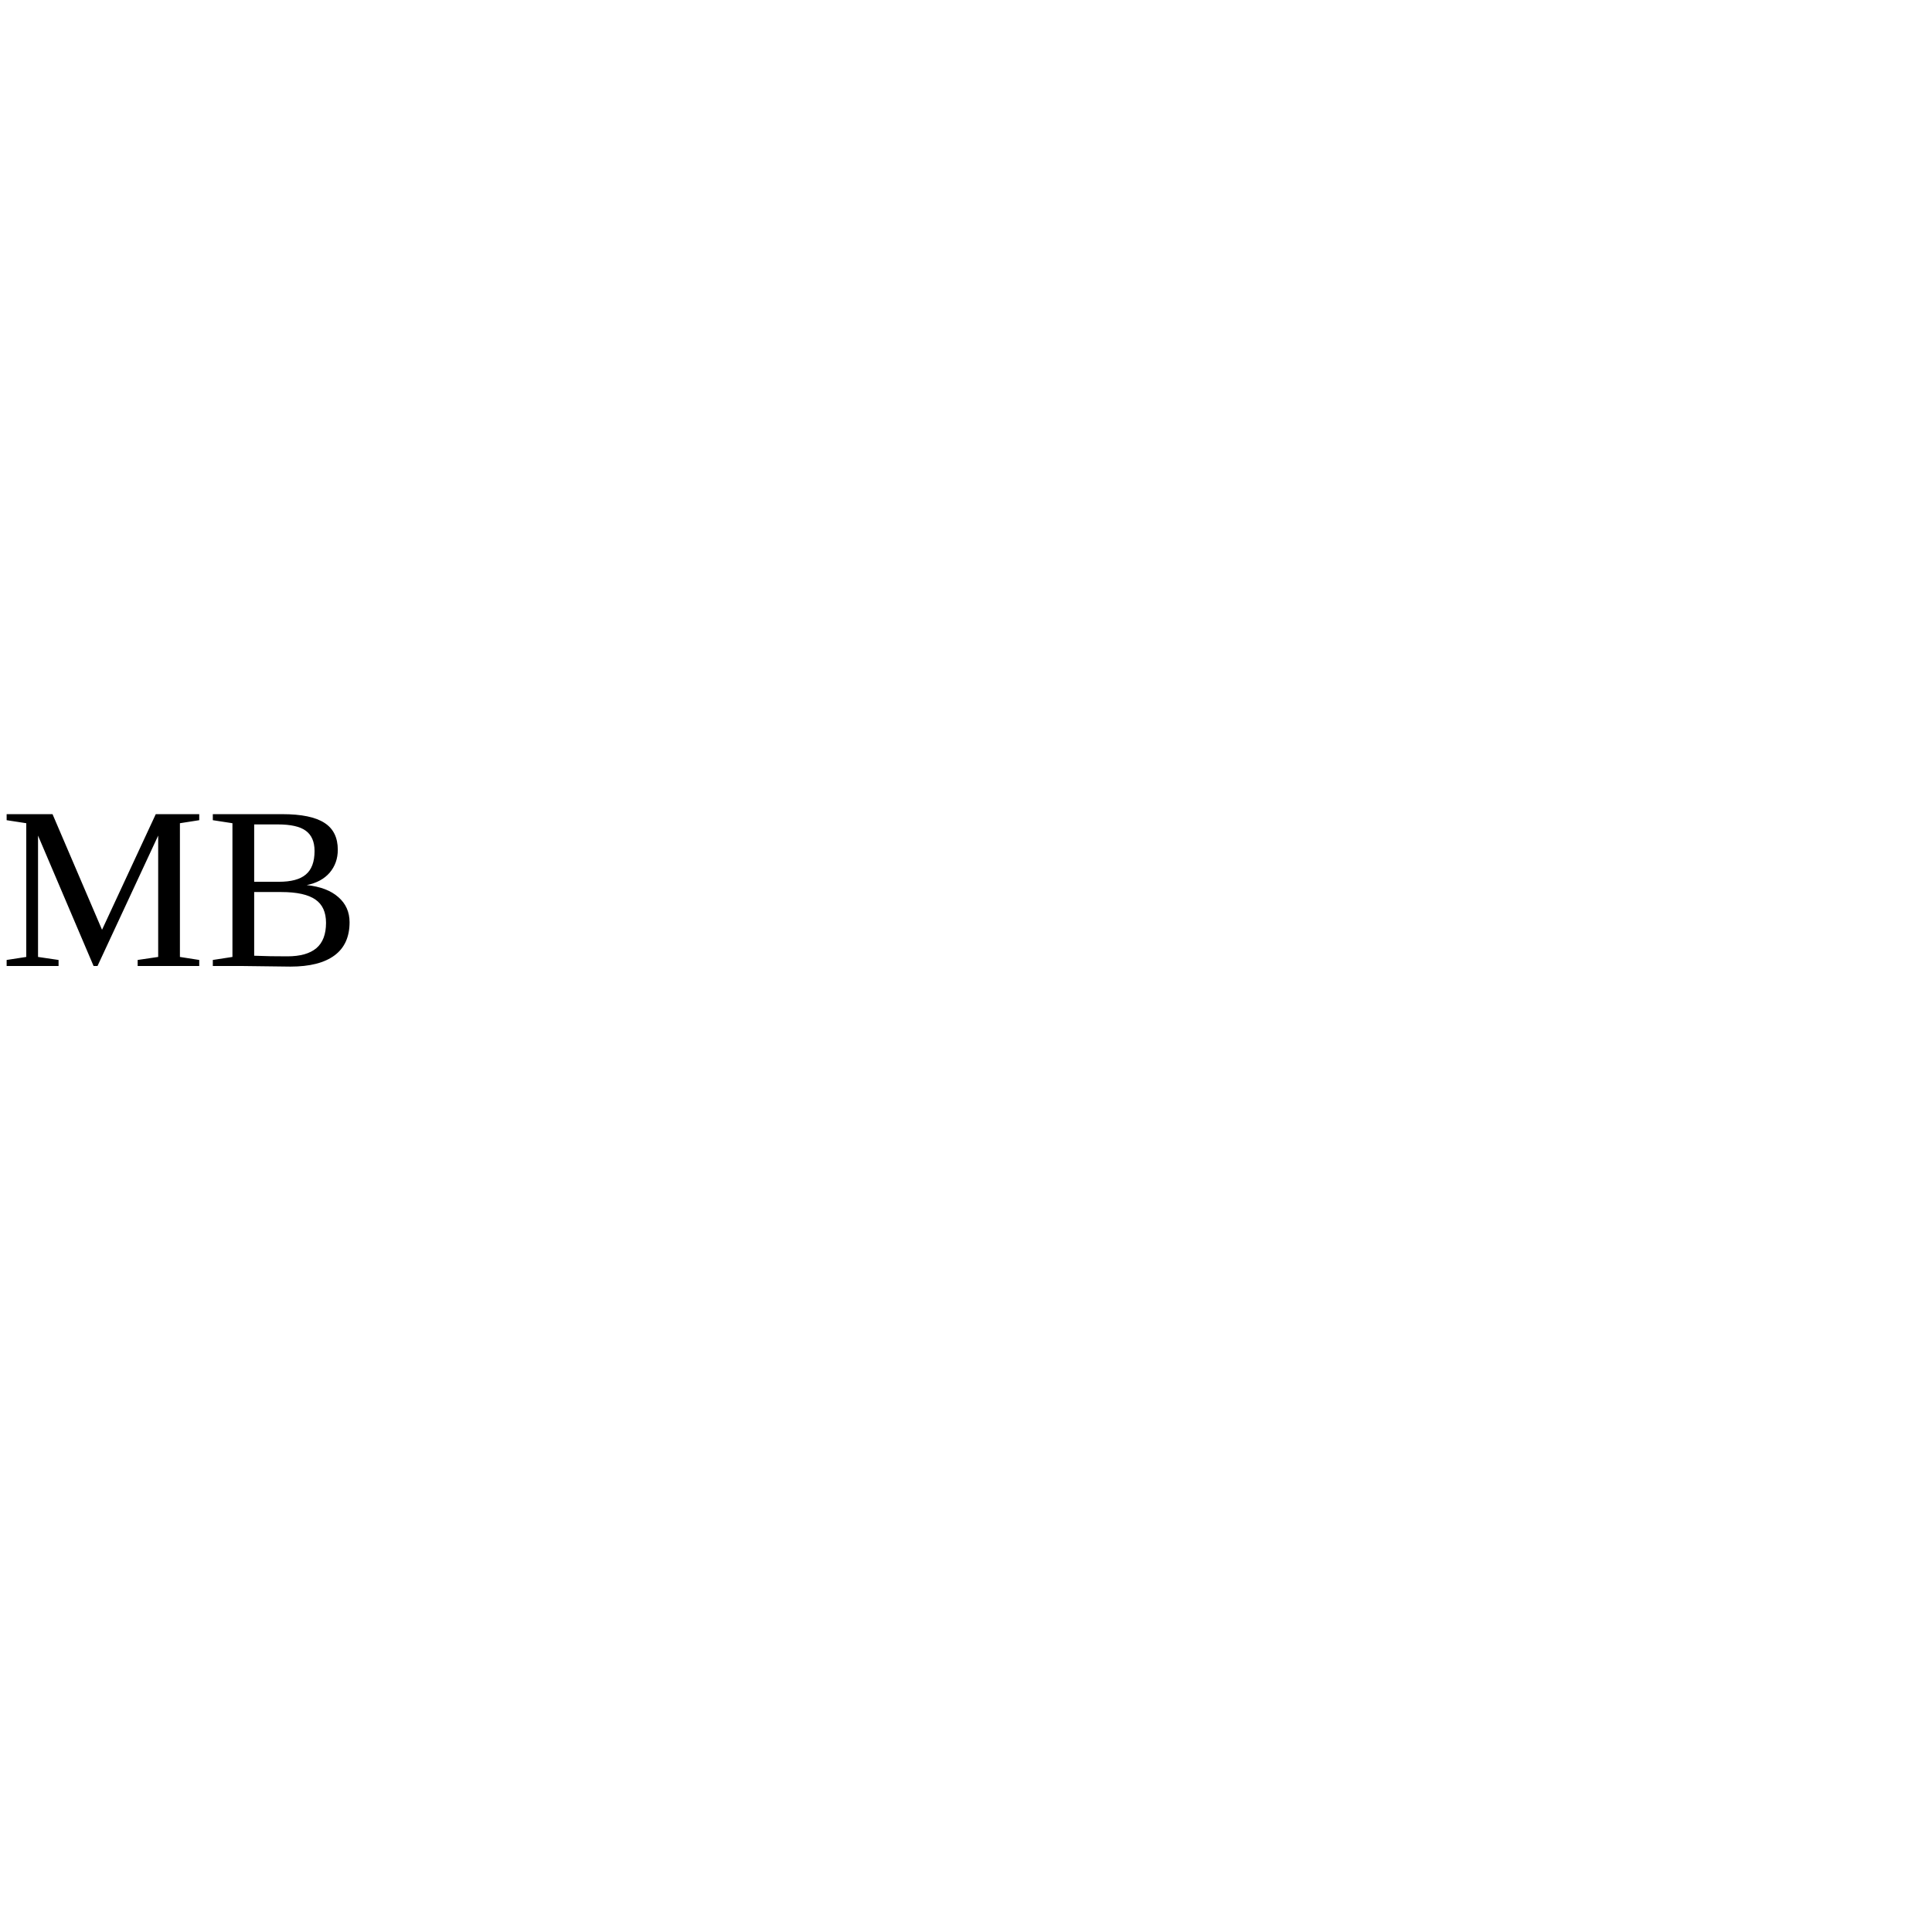
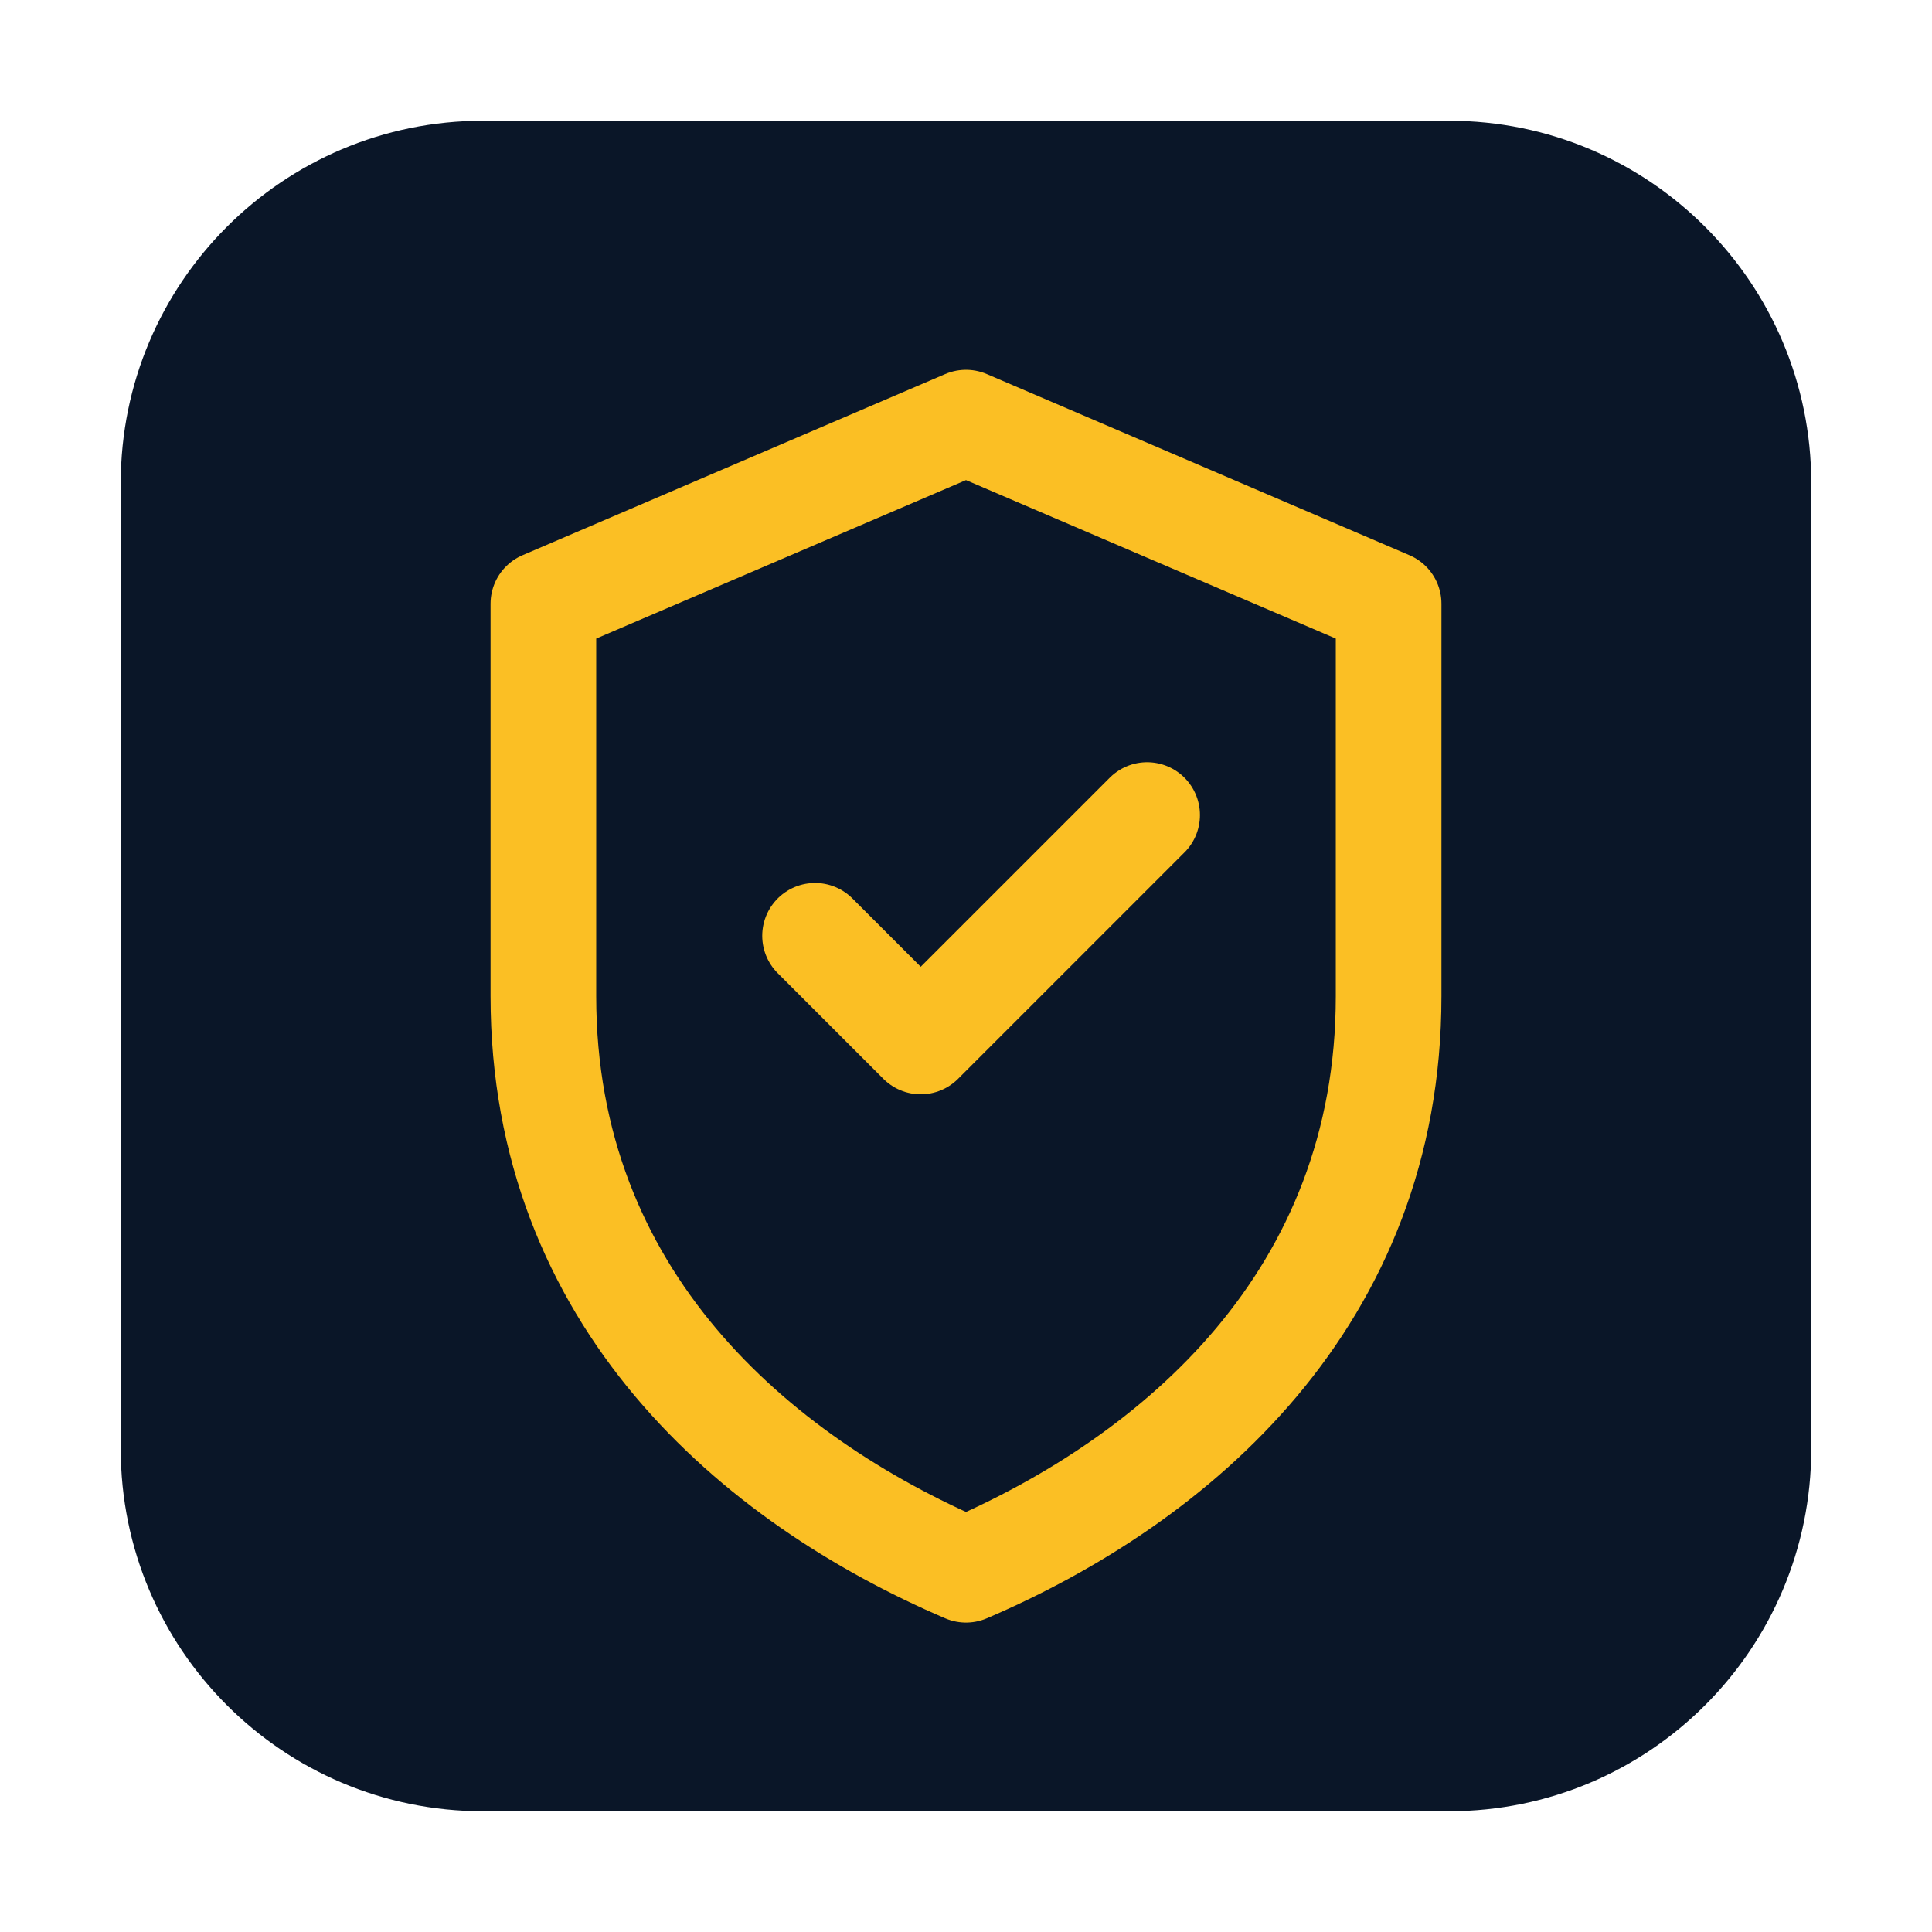
- <svg xmlns="http://www.w3.org/2000/svg" viewBox="0 0 100 100">
-   <text y="50">MB</text>
+ <svg xmlns="http://www.w3.org/2000/svg" viewBox="0 0 128 128">
+   <rect x="8" y="8" width="112" height="112" rx="24" fill="#0a1628" />
+   <path d="M64 28 L92 40 V66 C92 86 78 98 64 104 C50 98 36 86 36 66 V40 Z" fill="none" stroke="#fbbf24" stroke-width="7" stroke-linejoin="round" />
+   <path d="M54 62 L61 69 L76 54" fill="none" stroke="#fbbf24" stroke-width="7" stroke-linecap="round" stroke-linejoin="round" />
</svg>
